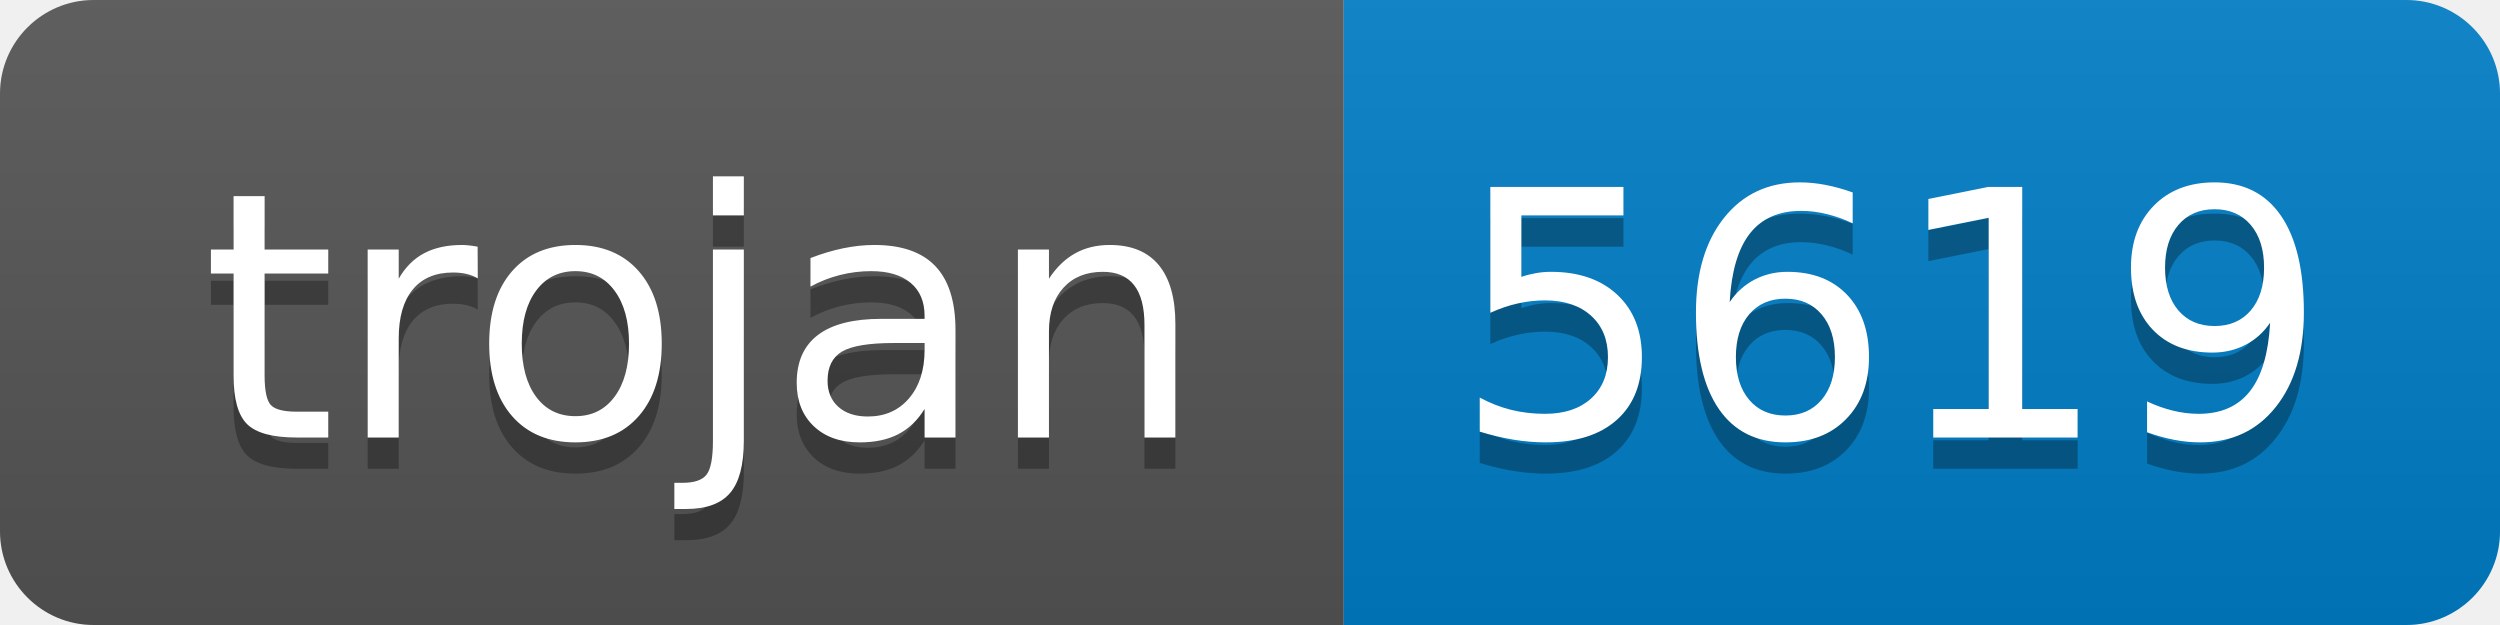
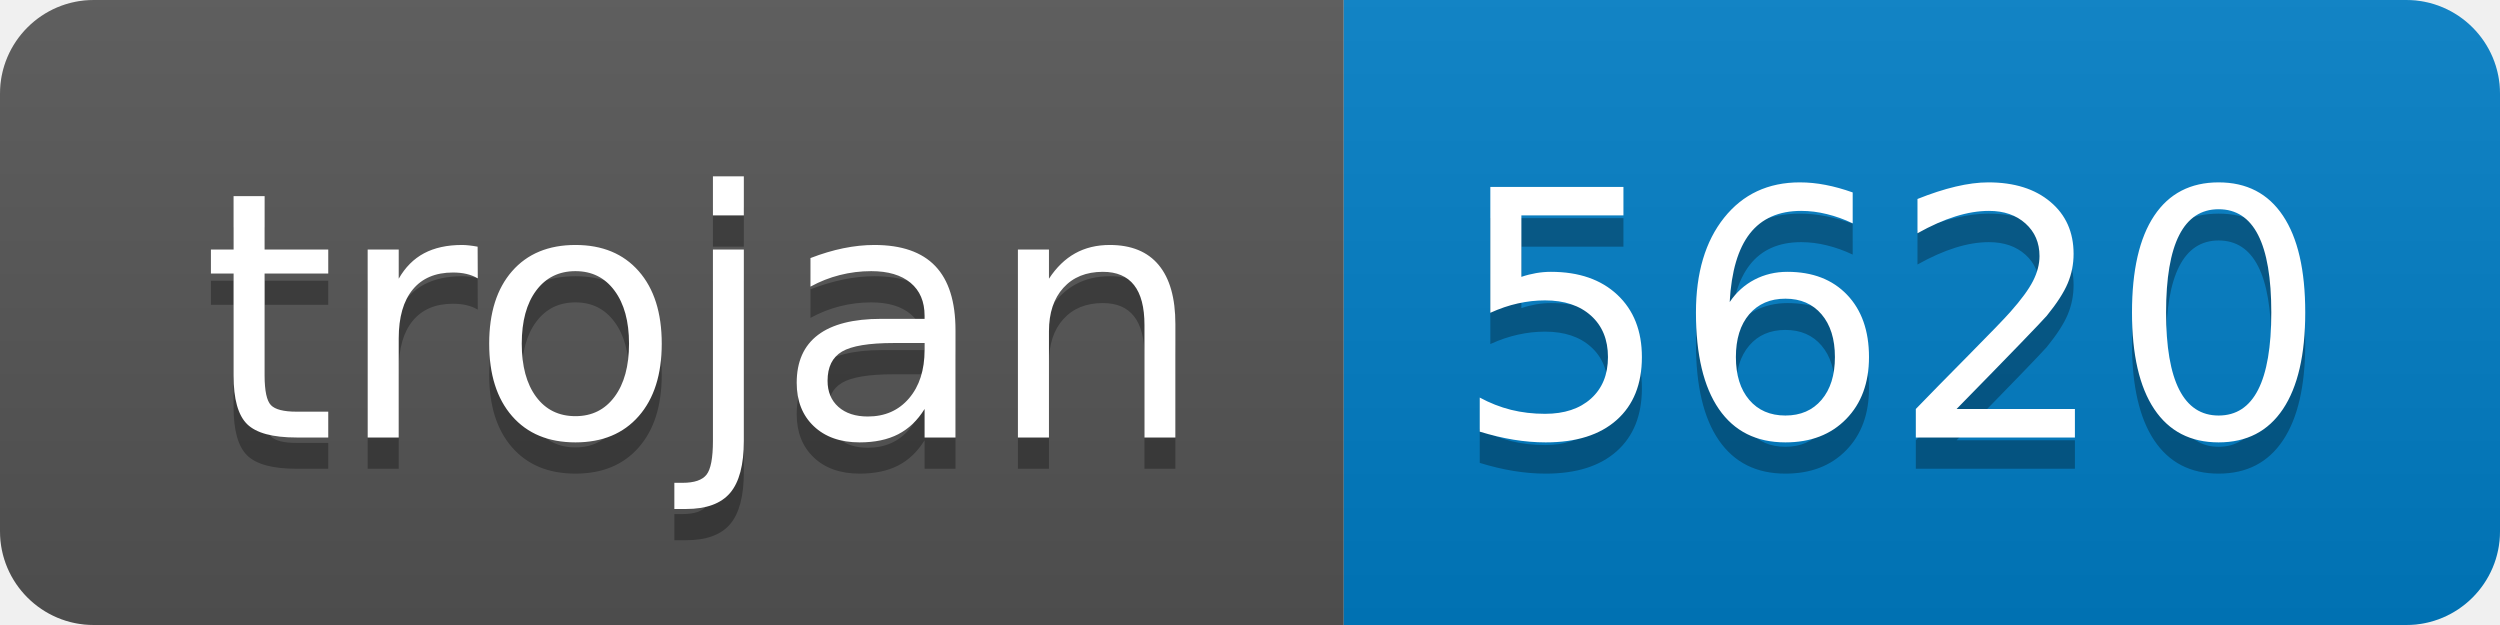
- <svg xmlns="http://www.w3.org/2000/svg" width="80" height="20" role="img" aria-label="trojan: 5619">
+ <svg xmlns="http://www.w3.org/2000/svg" width="80" height="20" role="img" aria-label="trojan: 5620">
  <linearGradient id="s" x2="0" y2="100%">
    <stop offset="0" stop-color="#bbb" stop-opacity=".1" />
    <stop offset="1" stop-opacity=".1" />
  </linearGradient>
  <clipPath id="r">
    <rect width="80" height="20" rx="3" fill="#fff" />
  </clipPath>
  <g clip-path="url(#r)">
    <rect width="43" height="20" fill="#555" />
    <rect x="43" width="37" height="20" fill="#007ec6" />
    <rect width="80" height="20" fill="url(#s)" />
  </g>
  <g fill="#fff" text-anchor="middle" font-family="Verdana,Geneva,DejaVu Sans,sans-serif" text-rendering="geometricPrecision" font-size="110">
    <text aria-hidden="true" x="225" y="150" fill="#010101" fill-opacity=".3" transform="scale(.1)" textLength="330">trojan</text>
    <text x="225" y="140" transform="scale(.1)" fill="#fff" textLength="330">trojan</text>
-     <text aria-hidden="true" x="605" y="150" fill="#010101" fill-opacity=".3" transform="scale(.1)" textLength="270">5619</text>
-     <text x="605" y="140" transform="scale(.1)" fill="#fff" textLength="270">5619</text>
+     <text aria-hidden="true" x="605" y="150" fill="#010101" fill-opacity=".3" transform="scale(.1)" textLength="270">5620</text>
+     <text x="605" y="140" transform="scale(.1)" fill="#fff" textLength="270">5620</text>
  </g>
</svg>
